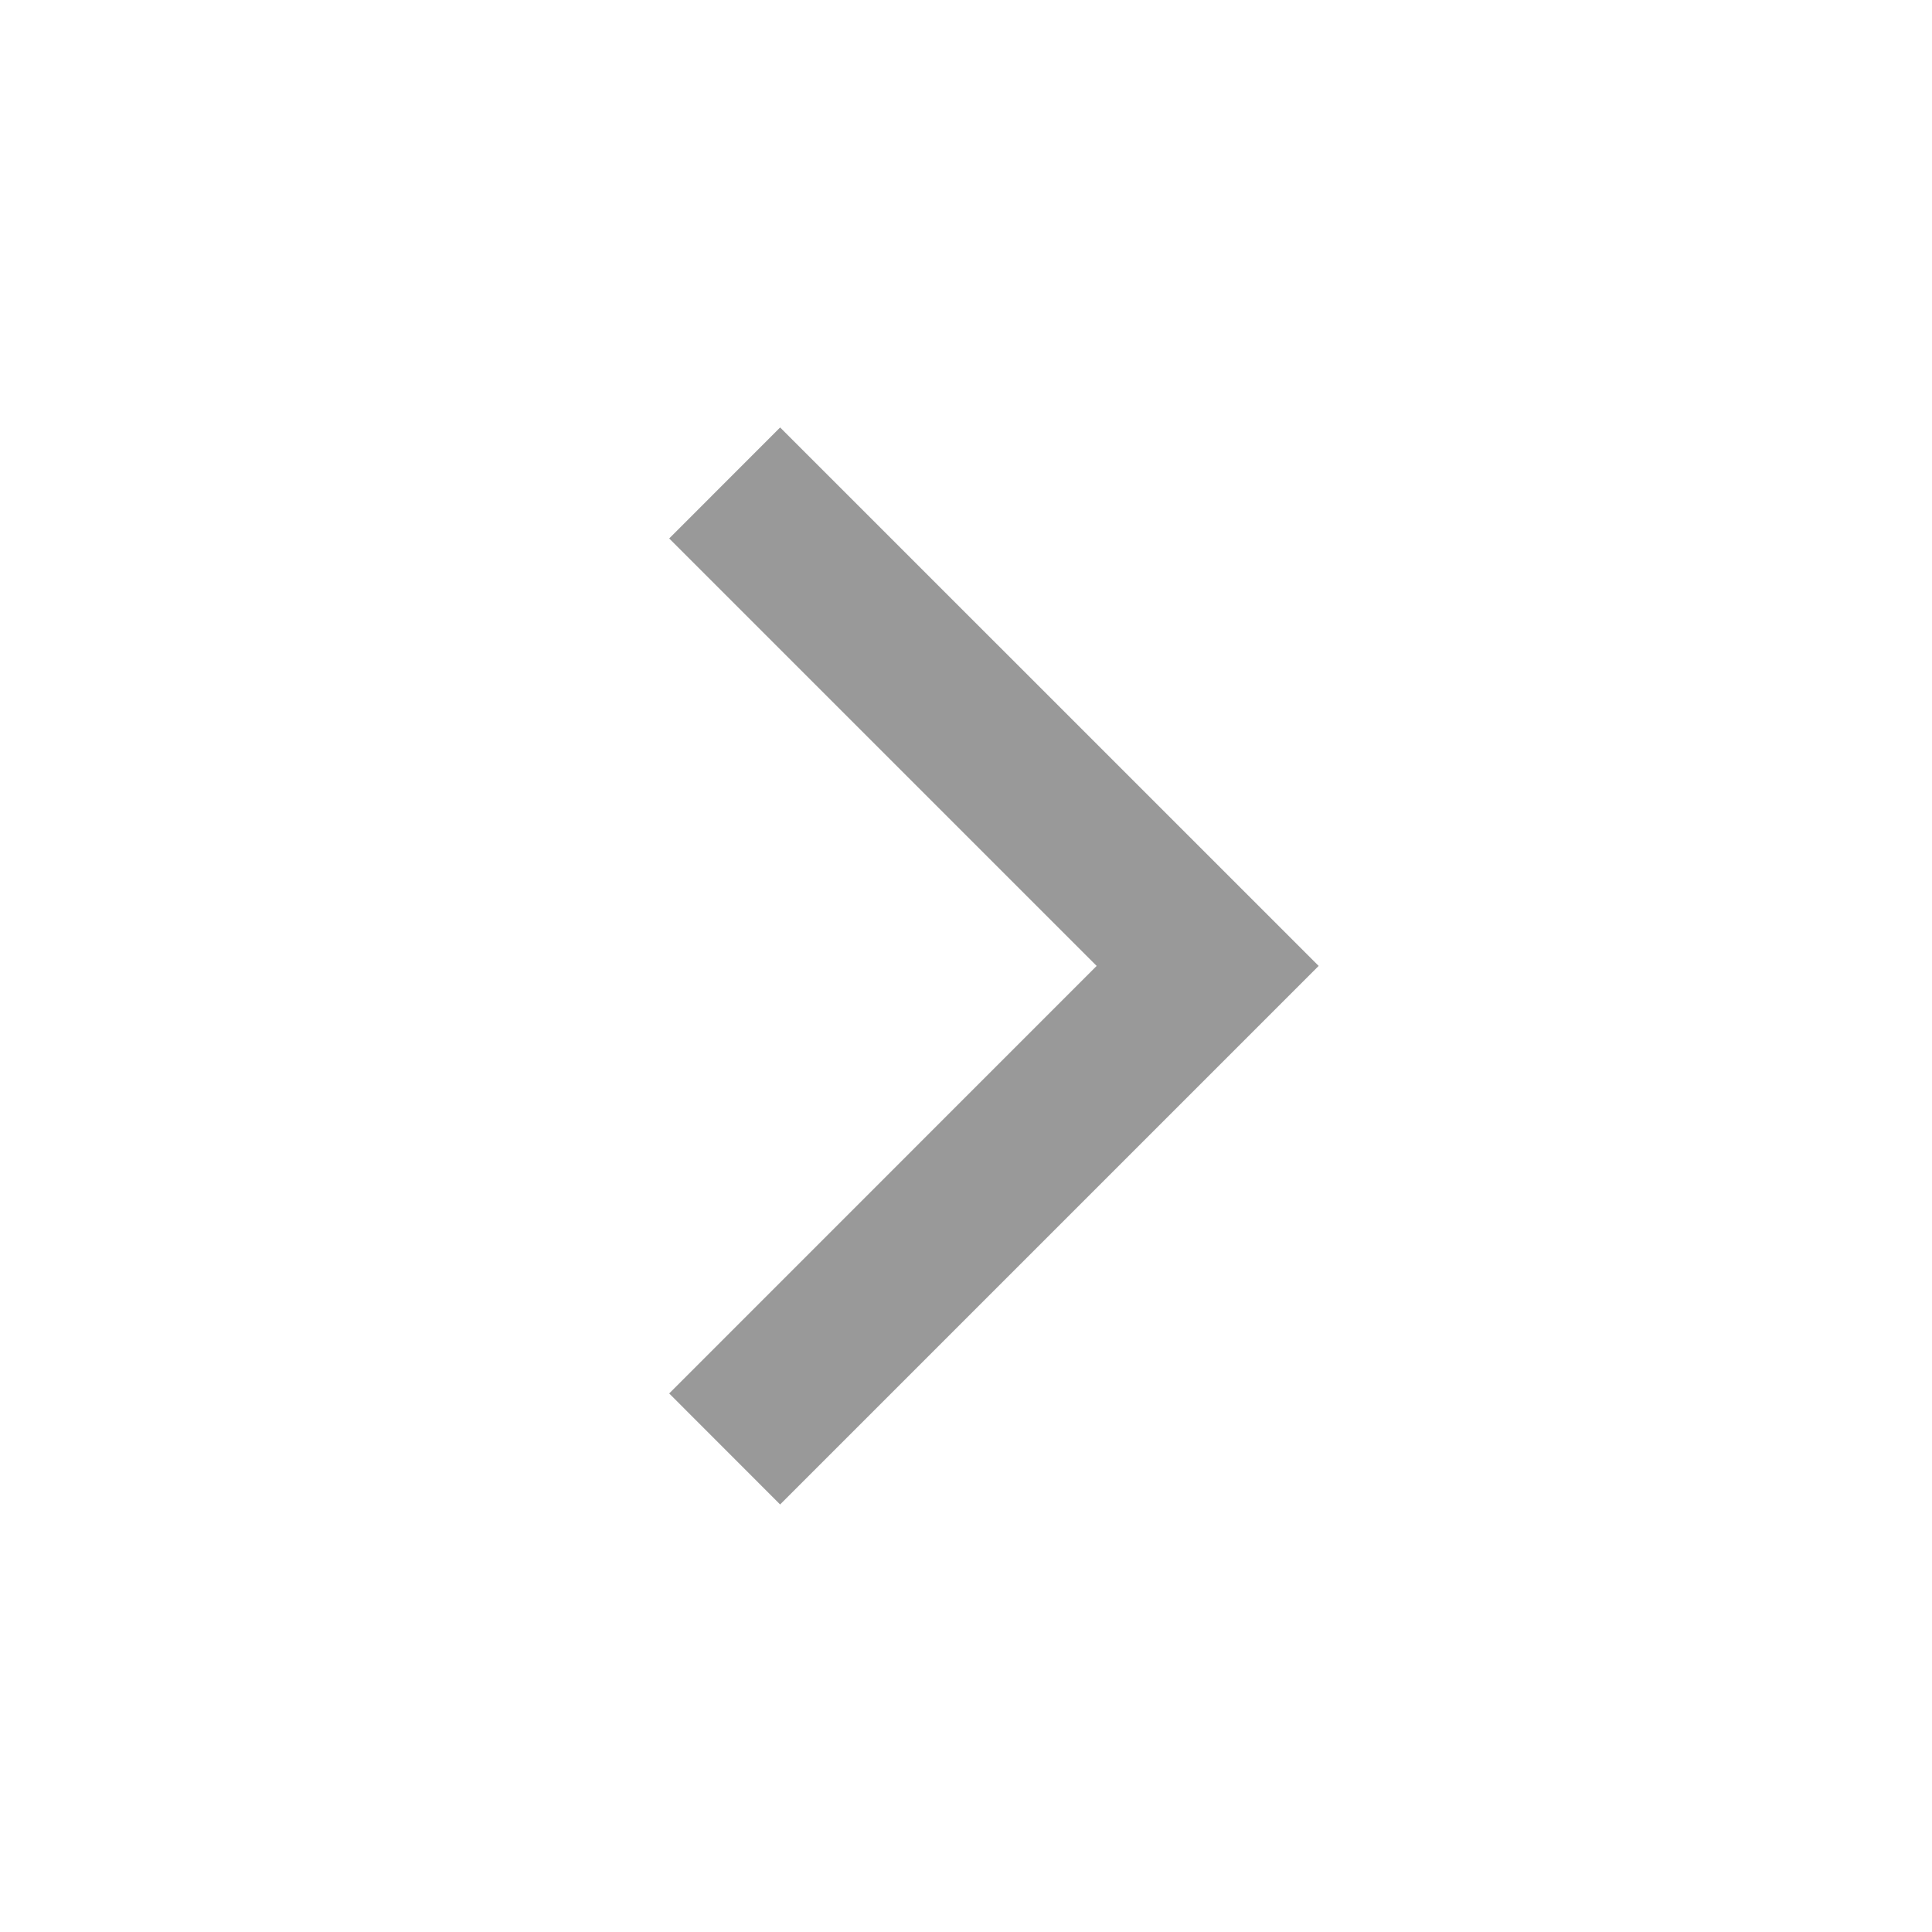
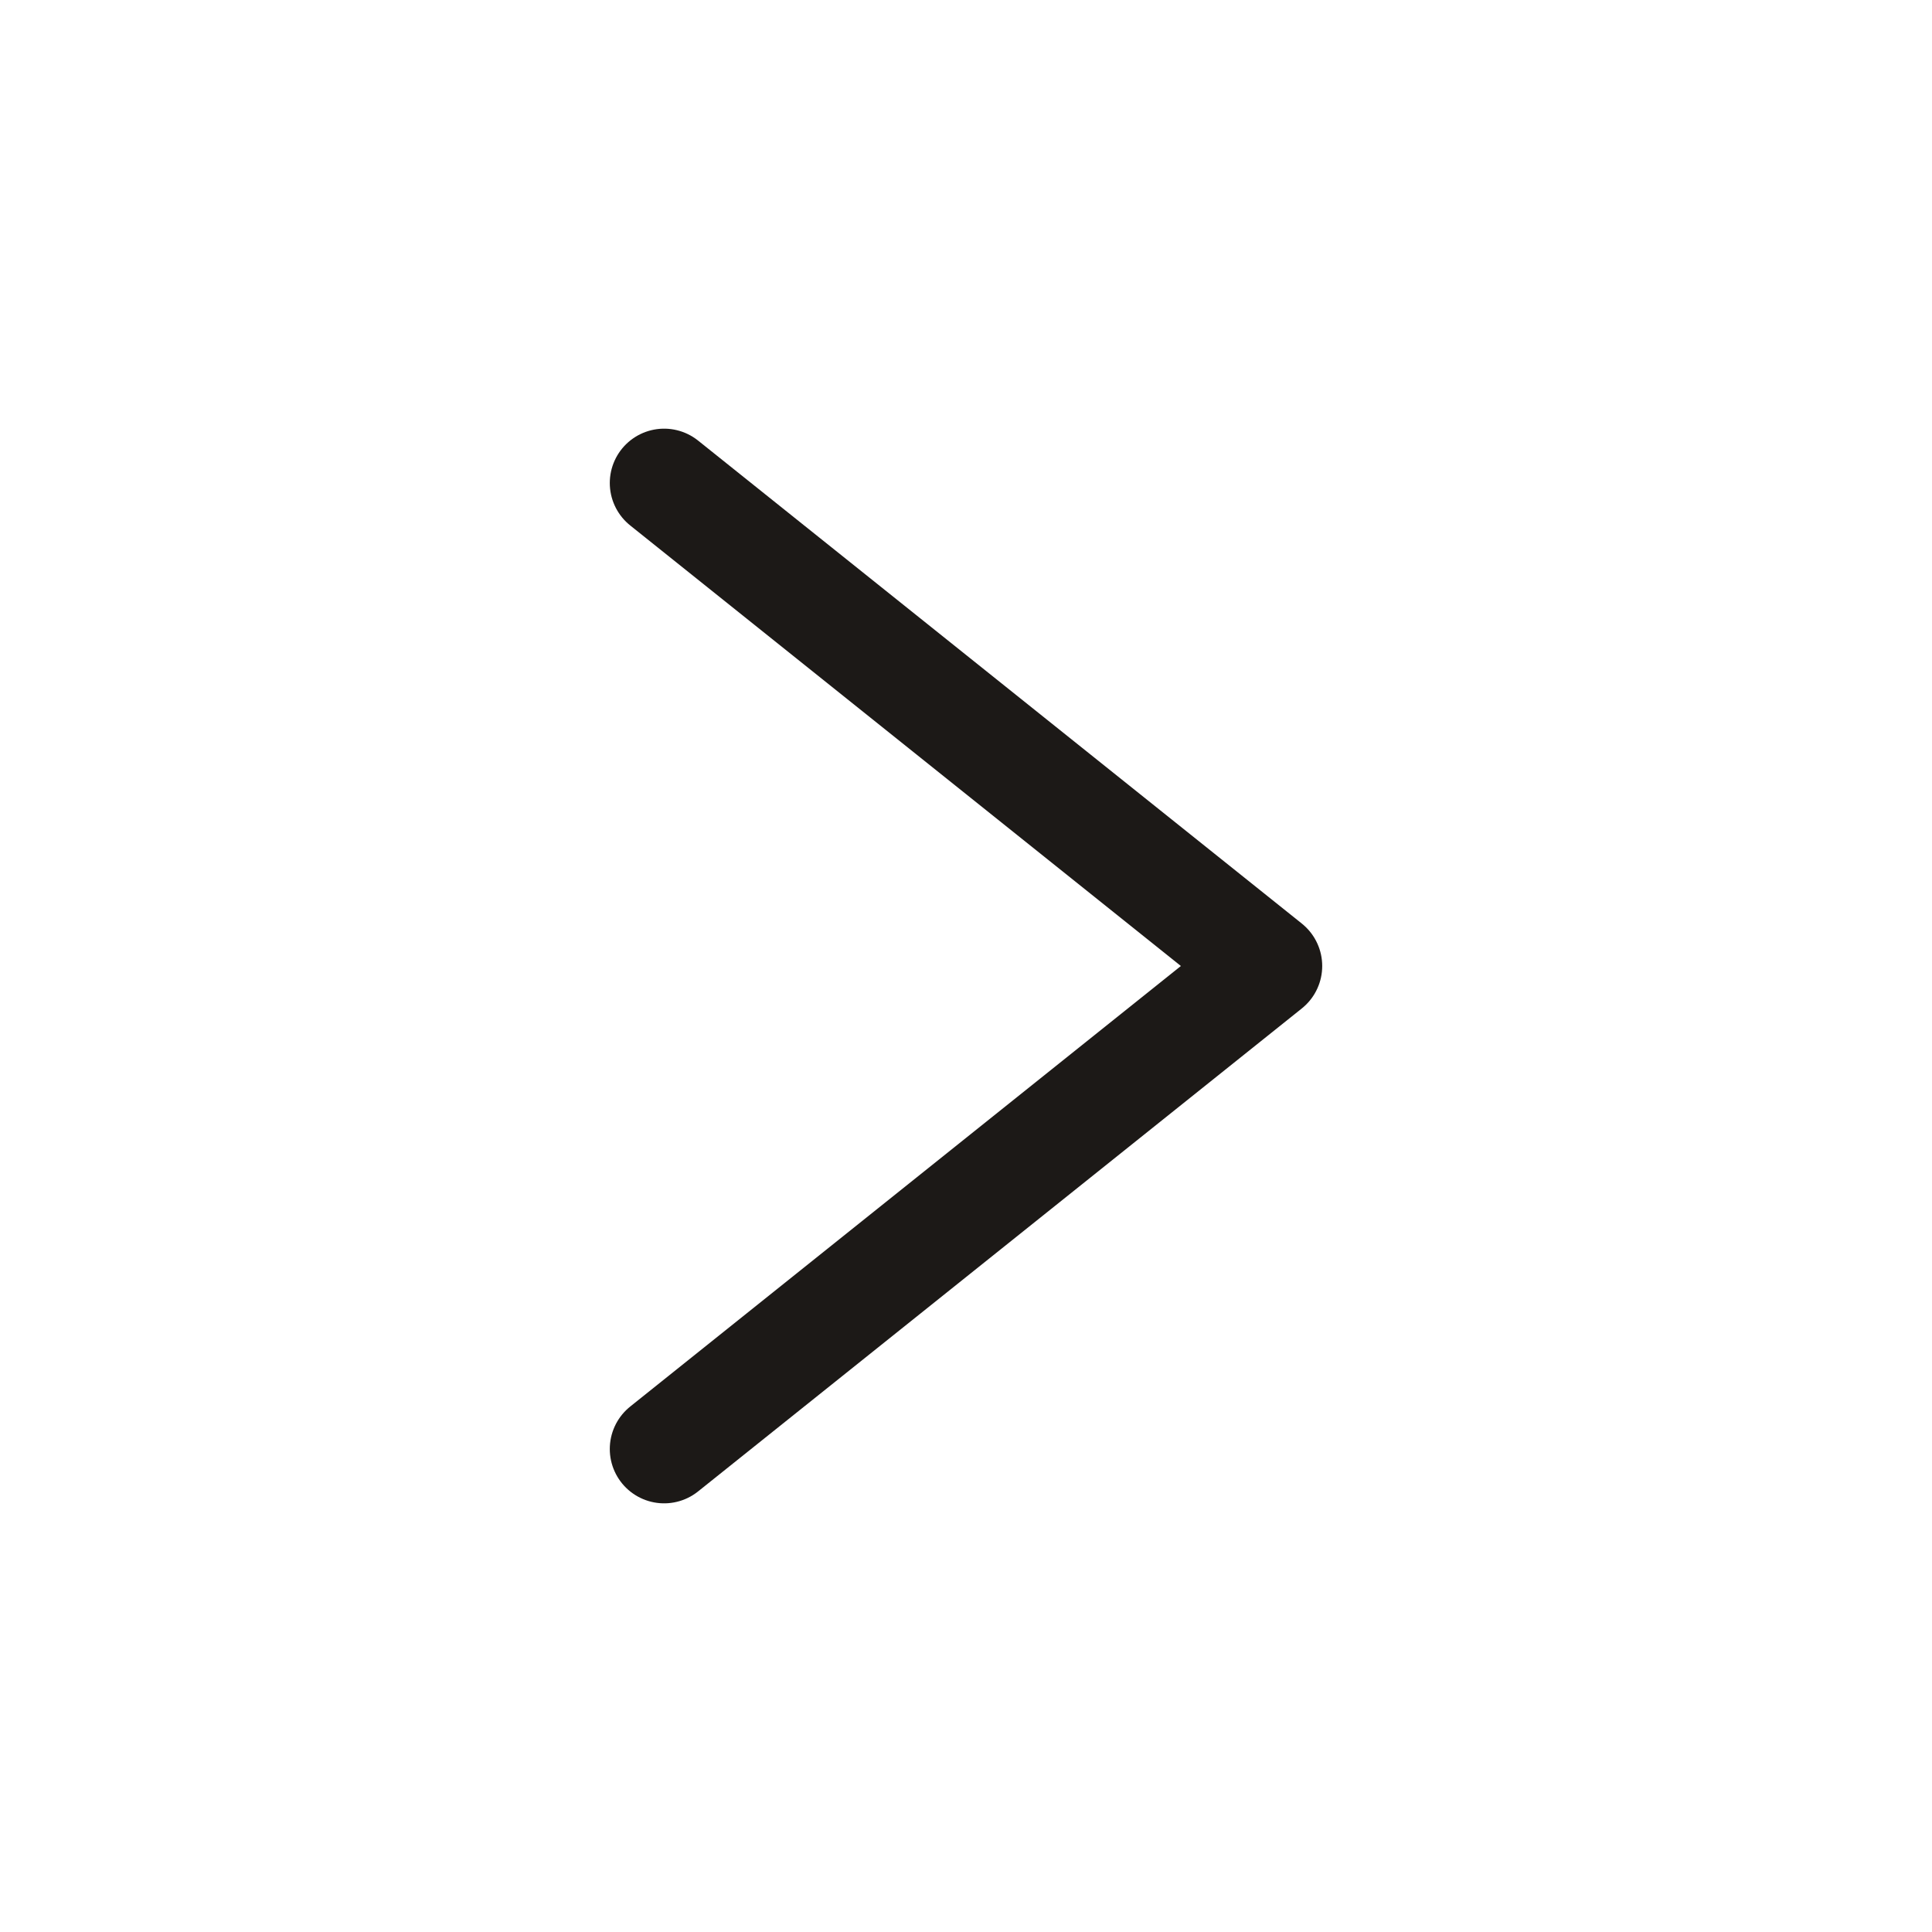
- <svg xmlns="http://www.w3.org/2000/svg" width="24" height="24" viewBox="0 0 24 24" fill="none">
-   <g id="chevron-right">
-     <path id="union" fill-rule="evenodd" clip-rule="evenodd" d="M9.691 18.689L8.313 17.31L13.623 11.999L8.313 6.689L9.691 5.31L16.381 11.999L9.691 18.689Z" fill="black" fill-opacity="0.4" />
-   </g>
+ <svg xmlns="http://www.w3.org/2000/svg" viewBox="0 0 32 32" fill="none" stroke-linecap="round" stroke-linejoin="round">
+   <path d="M11 8 L21 16 L11 24" stroke="#1C1917" stroke-width="1.8" />
</svg>
